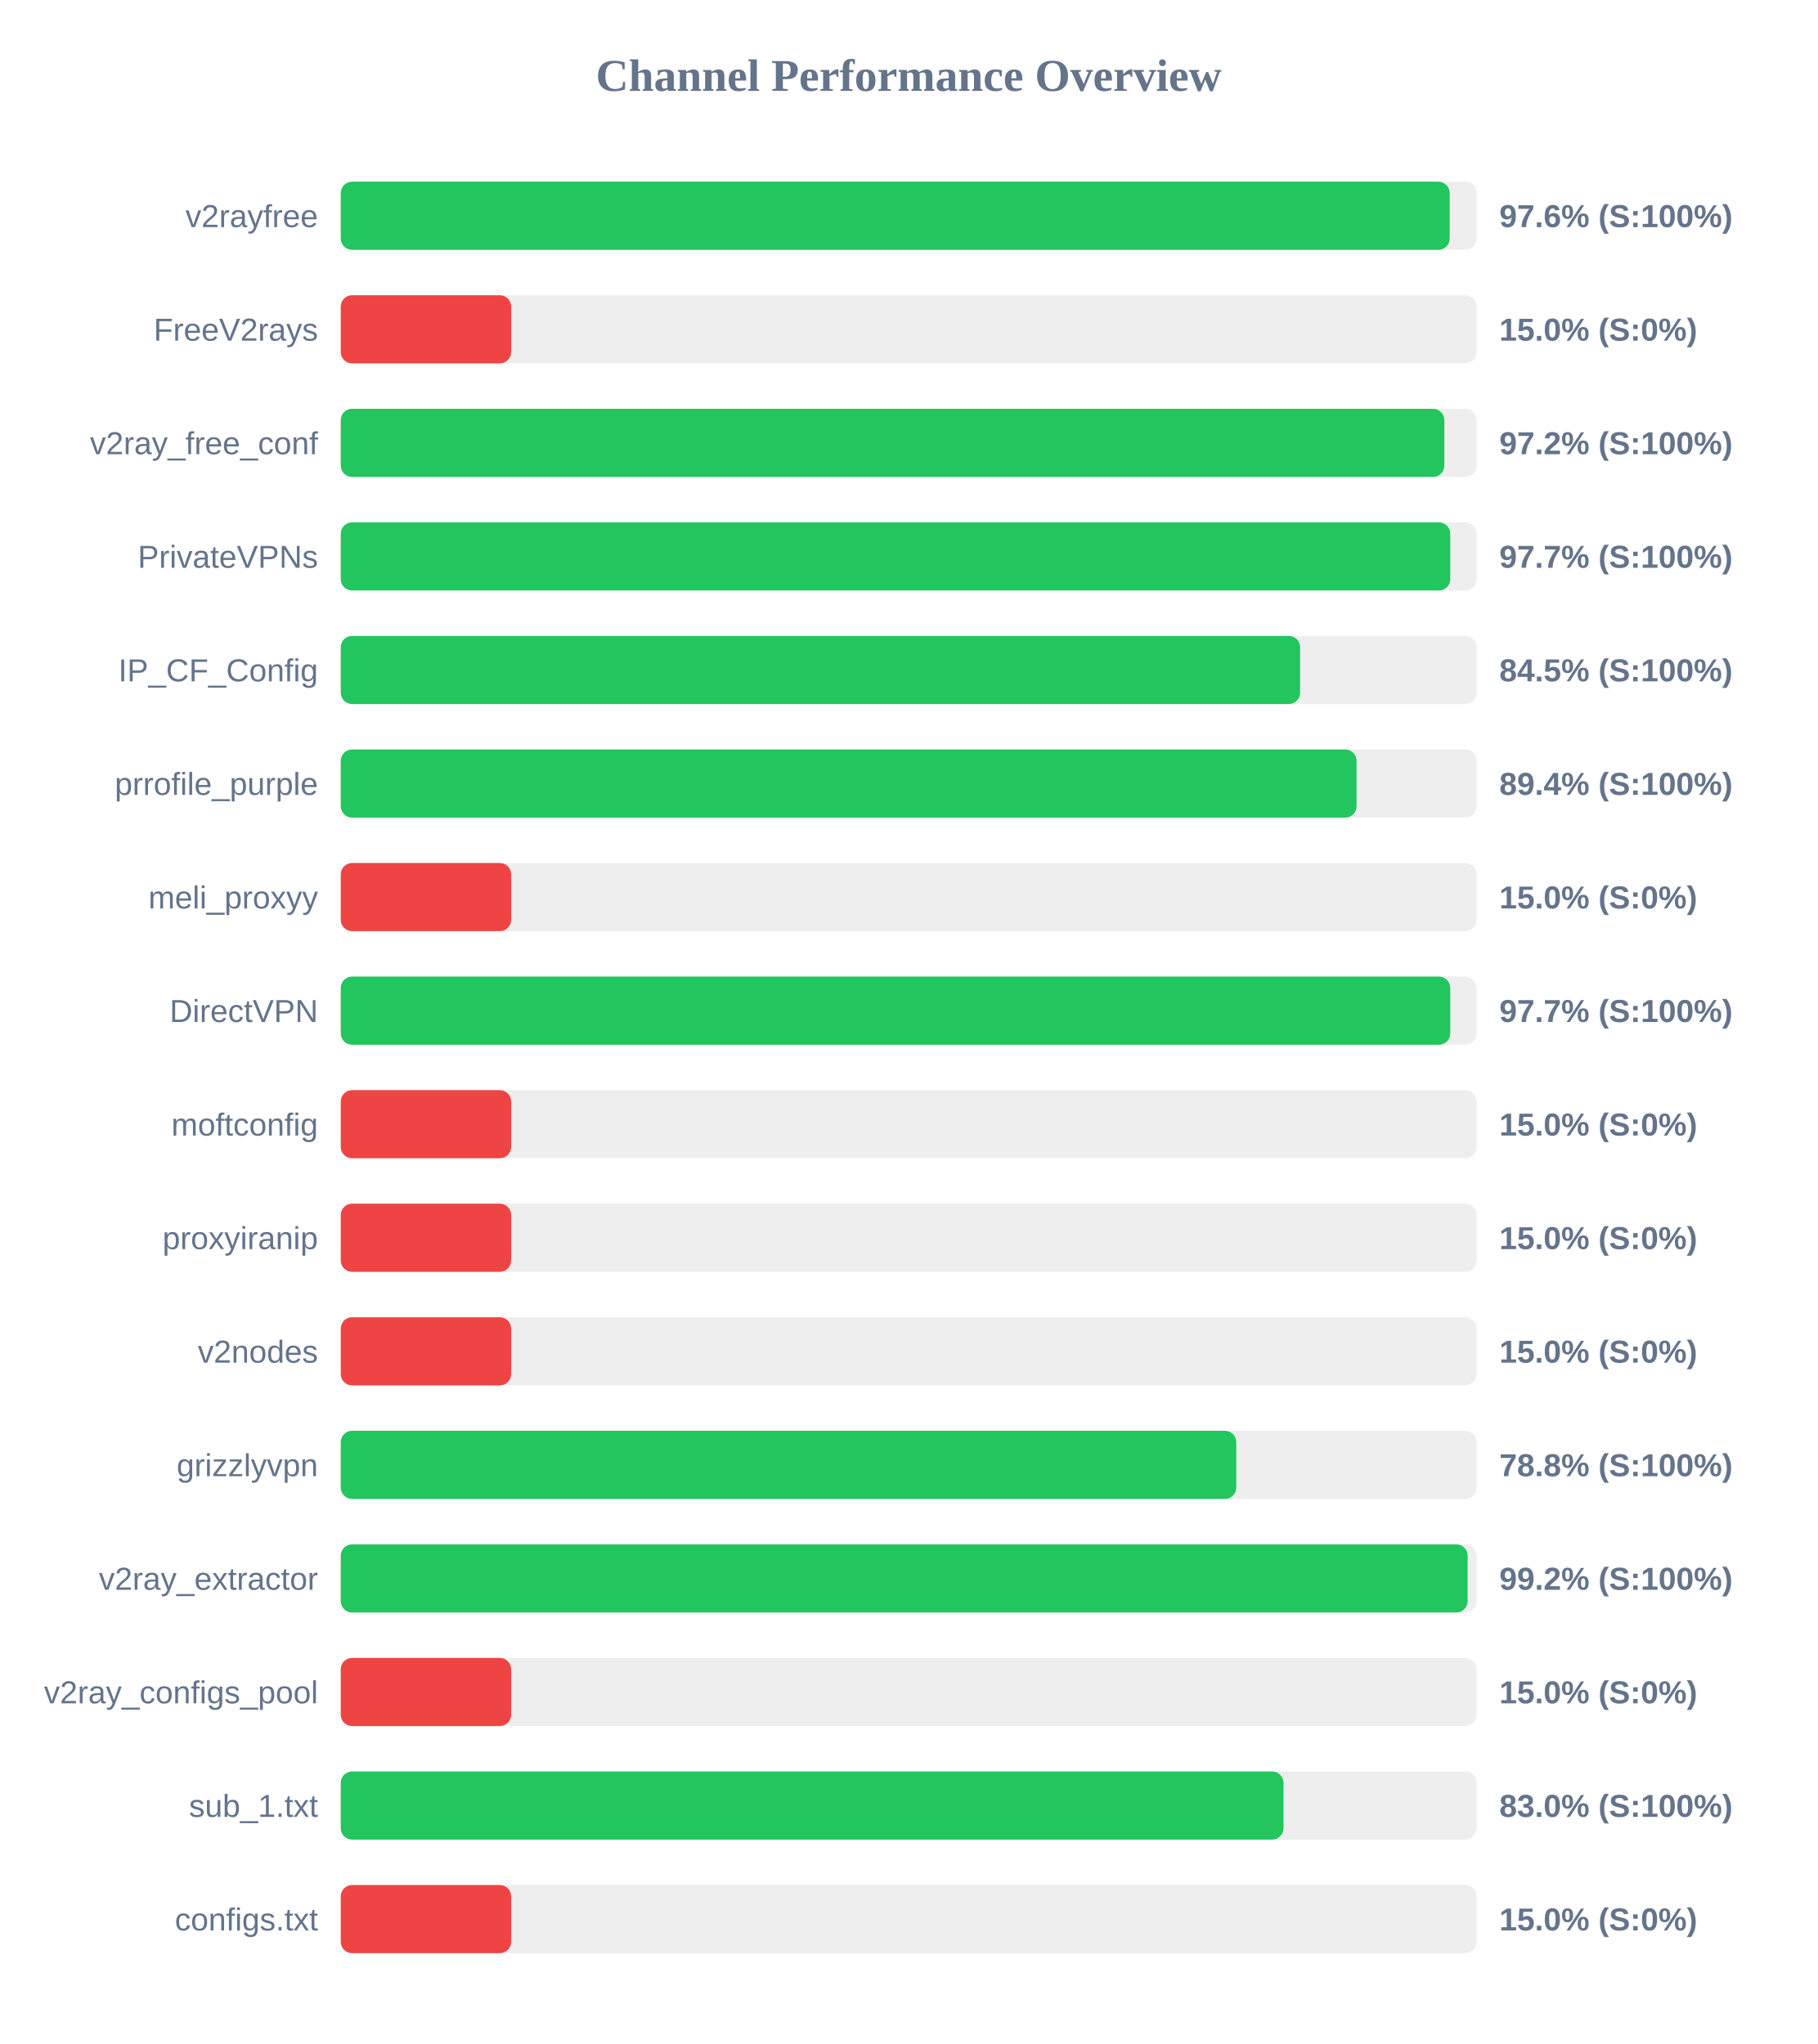
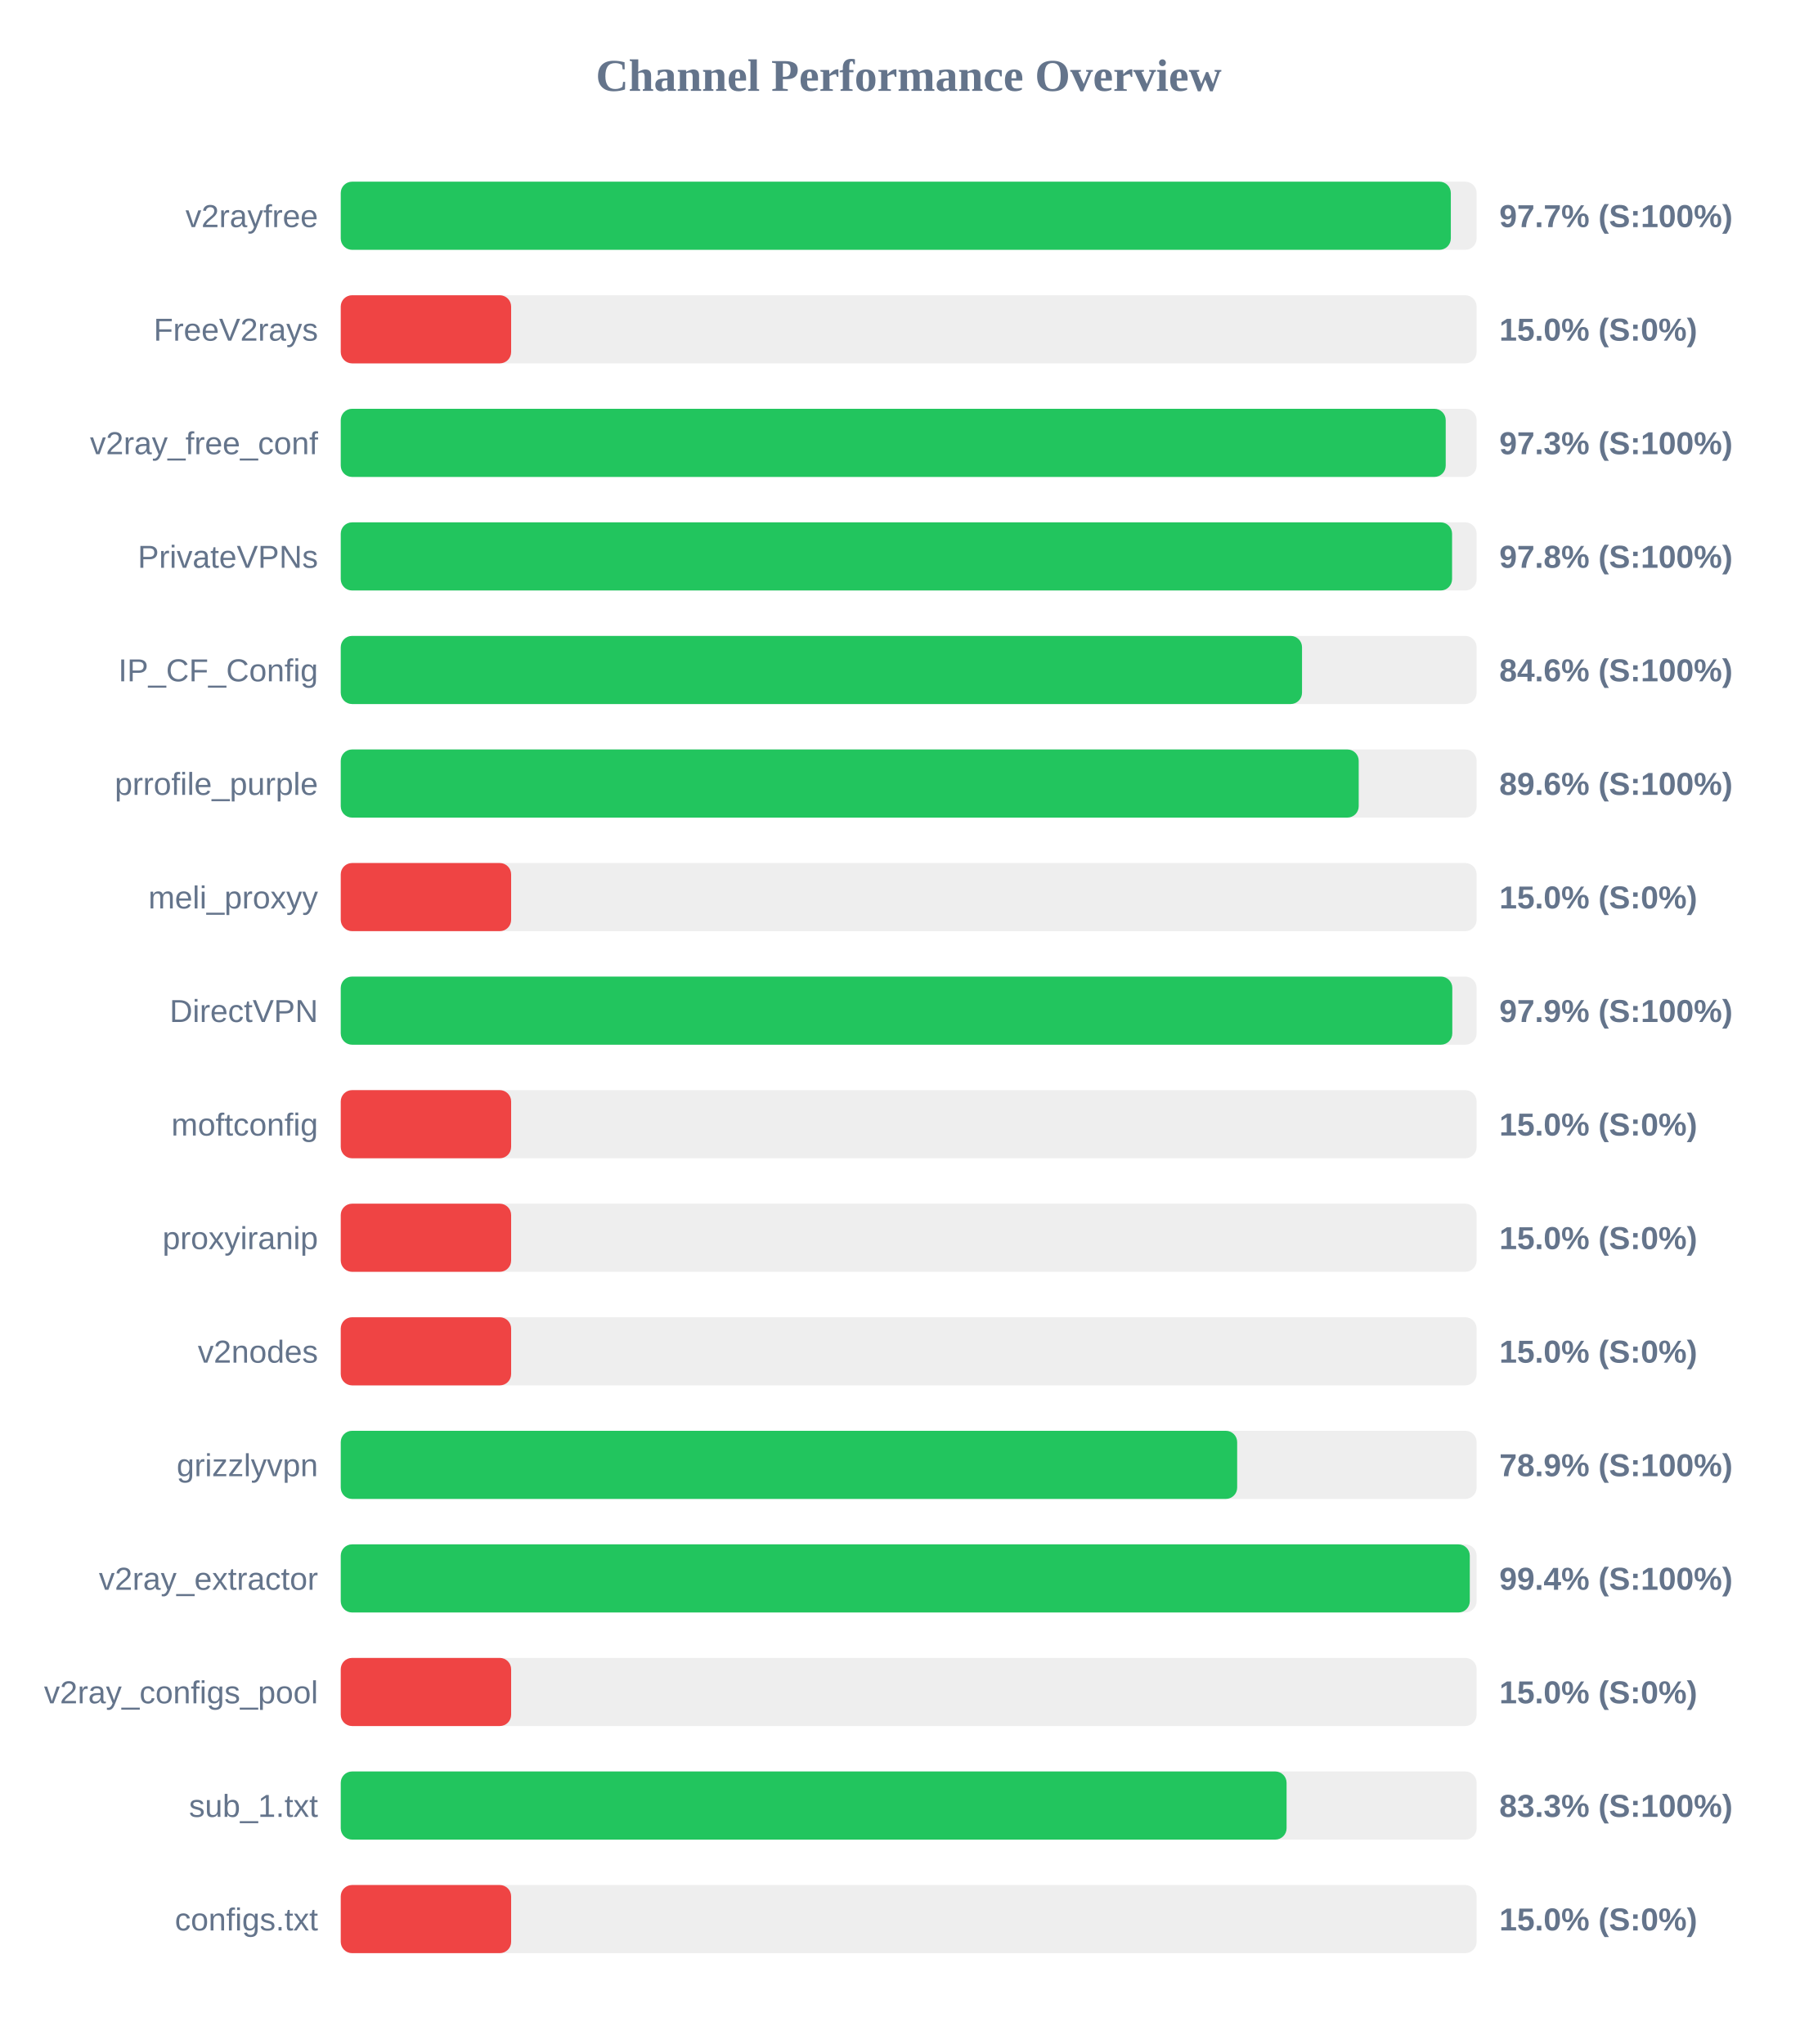
<svg xmlns="http://www.w3.org/2000/svg" width="800" height="900" version="1.1">
  <style>
        .row { font: 14px Arial; fill: #64748b; }
        .score { font: bold 14px Arial; fill: #64748b; }
    </style>
  <text x="400" y="40" text-anchor="middle" font-size="20px" font-weight="bold" fill="#64748b">Channel Performance Overview</text>
  <rect x="150" y="80" width="500" height="30" fill="#eee" rx="5" />
-   <rect x="150" y="80" width="488.15" height="30" fill="#22c55e" rx="5" />
+   <rect x="150" y="80" width="488.65" height="30" fill="#22c55e" rx="5" />
  <text x="140" y="100" text-anchor="end" class="row">v2rayfree</text>
-   <text x="660" y="100" text-anchor="start" class="score">97.6% (S:100%)</text>
+   <text x="660" y="100" text-anchor="start" class="score">97.7% (S:100%)</text>
  <rect x="150" y="130" width="500" height="30" fill="#eee" rx="5" />
  <rect x="150" y="130" width="75.0" height="30" fill="#ef4444" rx="5" />
  <text x="140" y="150" text-anchor="end" class="row">FreeV2rays</text>
  <text x="660" y="150" text-anchor="start" class="score">15.0% (S:0%)</text>
  <rect x="150" y="180" width="500" height="30" fill="#eee" rx="5" />
-   <rect x="150" y="180" width="485.8" height="30" fill="#22c55e" rx="5" />
+   <rect x="150" y="180" width="486.4" height="30" fill="#22c55e" rx="5" />
  <text x="140" y="200" text-anchor="end" class="row">v2ray_free_conf</text>
-   <text x="660" y="200" text-anchor="start" class="score">97.2% (S:100%)</text>
+   <text x="660" y="200" text-anchor="start" class="score">97.3% (S:100%)</text>
  <rect x="150" y="230" width="500" height="30" fill="#eee" rx="5" />
-   <rect x="150" y="230" width="488.4" height="30" fill="#22c55e" rx="5" />
+   <rect x="150" y="230" width="489.2" height="30" fill="#22c55e" rx="5" />
  <text x="140" y="250" text-anchor="end" class="row">PrivateVPNs</text>
-   <text x="660" y="250" text-anchor="start" class="score">97.7% (S:100%)</text>
+   <text x="660" y="250" text-anchor="start" class="score">97.8% (S:100%)</text>
  <rect x="150" y="280" width="500" height="30" fill="#eee" rx="5" />
-   <rect x="150" y="280" width="422.3" height="30" fill="#22c55e" rx="5" />
+   <rect x="150" y="280" width="423.15" height="30" fill="#22c55e" rx="5" />
  <text x="140" y="300" text-anchor="end" class="row">IP_CF_Config</text>
-   <text x="660" y="300" text-anchor="start" class="score">84.5% (S:100%)</text>
+   <text x="660" y="300" text-anchor="start" class="score">84.6% (S:100%)</text>
  <rect x="150" y="330" width="500" height="30" fill="#eee" rx="5" />
-   <rect x="150" y="330" width="447.15" height="30" fill="#22c55e" rx="5" />
+   <rect x="150" y="330" width="448.1" height="30" fill="#22c55e" rx="5" />
  <text x="140" y="350" text-anchor="end" class="row">prrofile_purple</text>
-   <text x="660" y="350" text-anchor="start" class="score">89.4% (S:100%)</text>
+   <text x="660" y="350" text-anchor="start" class="score">89.6% (S:100%)</text>
  <rect x="150" y="380" width="500" height="30" fill="#eee" rx="5" />
  <rect x="150" y="380" width="75.0" height="30" fill="#ef4444" rx="5" />
  <text x="140" y="400" text-anchor="end" class="row">meli_proxyy</text>
  <text x="660" y="400" text-anchor="start" class="score">15.0% (S:0%)</text>
  <rect x="150" y="430" width="500" height="30" fill="#eee" rx="5" />
-   <rect x="150" y="430" width="488.4" height="30" fill="#22c55e" rx="5" />
+   <rect x="150" y="430" width="489.3" height="30" fill="#22c55e" rx="5" />
  <text x="140" y="450" text-anchor="end" class="row">DirectVPN</text>
-   <text x="660" y="450" text-anchor="start" class="score">97.7% (S:100%)</text>
+   <text x="660" y="450" text-anchor="start" class="score">97.9% (S:100%)</text>
  <rect x="150" y="480" width="500" height="30" fill="#eee" rx="5" />
  <rect x="150" y="480" width="75.0" height="30" fill="#ef4444" rx="5" />
  <text x="140" y="500" text-anchor="end" class="row">moftconfig</text>
  <text x="660" y="500" text-anchor="start" class="score">15.0% (S:0%)</text>
  <rect x="150" y="530" width="500" height="30" fill="#eee" rx="5" />
  <rect x="150" y="530" width="75.0" height="30" fill="#ef4444" rx="5" />
  <text x="140" y="550" text-anchor="end" class="row">proxyiranip</text>
  <text x="660" y="550" text-anchor="start" class="score">15.0% (S:0%)</text>
  <rect x="150" y="580" width="500" height="30" fill="#eee" rx="5" />
  <rect x="150" y="580" width="75.0" height="30" fill="#ef4444" rx="5" />
  <text x="140" y="600" text-anchor="end" class="row">v2nodes</text>
  <text x="660" y="600" text-anchor="start" class="score">15.0% (S:0%)</text>
  <rect x="150" y="630" width="500" height="30" fill="#eee" rx="5" />
-   <rect x="150" y="630" width="394.2" height="30" fill="#22c55e" rx="5" />
+   <rect x="150" y="630" width="394.6" height="30" fill="#22c55e" rx="5" />
  <text x="140" y="650" text-anchor="end" class="row">grizzlyvpn</text>
-   <text x="660" y="650" text-anchor="start" class="score">78.8% (S:100%)</text>
+   <text x="660" y="650" text-anchor="start" class="score">78.9% (S:100%)</text>
  <rect x="150" y="680" width="500" height="30" fill="#eee" rx="5" />
-   <rect x="150" y="680" width="496.05" height="30" fill="#22c55e" rx="5" />
+   <rect x="150" y="680" width="497.0" height="30" fill="#22c55e" rx="5" />
  <text x="140" y="700" text-anchor="end" class="row">v2ray_extractor</text>
-   <text x="660" y="700" text-anchor="start" class="score">99.2% (S:100%)</text>
+   <text x="660" y="700" text-anchor="start" class="score">99.4% (S:100%)</text>
  <rect x="150" y="730" width="500" height="30" fill="#eee" rx="5" />
  <rect x="150" y="730" width="75.0" height="30" fill="#ef4444" rx="5" />
  <text x="140" y="750" text-anchor="end" class="row">v2ray_configs_pool</text>
  <text x="660" y="750" text-anchor="start" class="score">15.0% (S:0%)</text>
  <rect x="150" y="780" width="500" height="30" fill="#eee" rx="5" />
-   <rect x="150" y="780" width="415.0" height="30" fill="#22c55e" rx="5" />
+   <rect x="150" y="780" width="416.35" height="30" fill="#22c55e" rx="5" />
  <text x="140" y="800" text-anchor="end" class="row">sub_1.txt</text>
-   <text x="660" y="800" text-anchor="start" class="score">83.0% (S:100%)</text>
+   <text x="660" y="800" text-anchor="start" class="score">83.3% (S:100%)</text>
  <rect x="150" y="830" width="500" height="30" fill="#eee" rx="5" />
  <rect x="150" y="830" width="75.0" height="30" fill="#ef4444" rx="5" />
  <text x="140" y="850" text-anchor="end" class="row">configs.txt</text>
  <text x="660" y="850" text-anchor="start" class="score">15.0% (S:0%)</text>
</svg>
